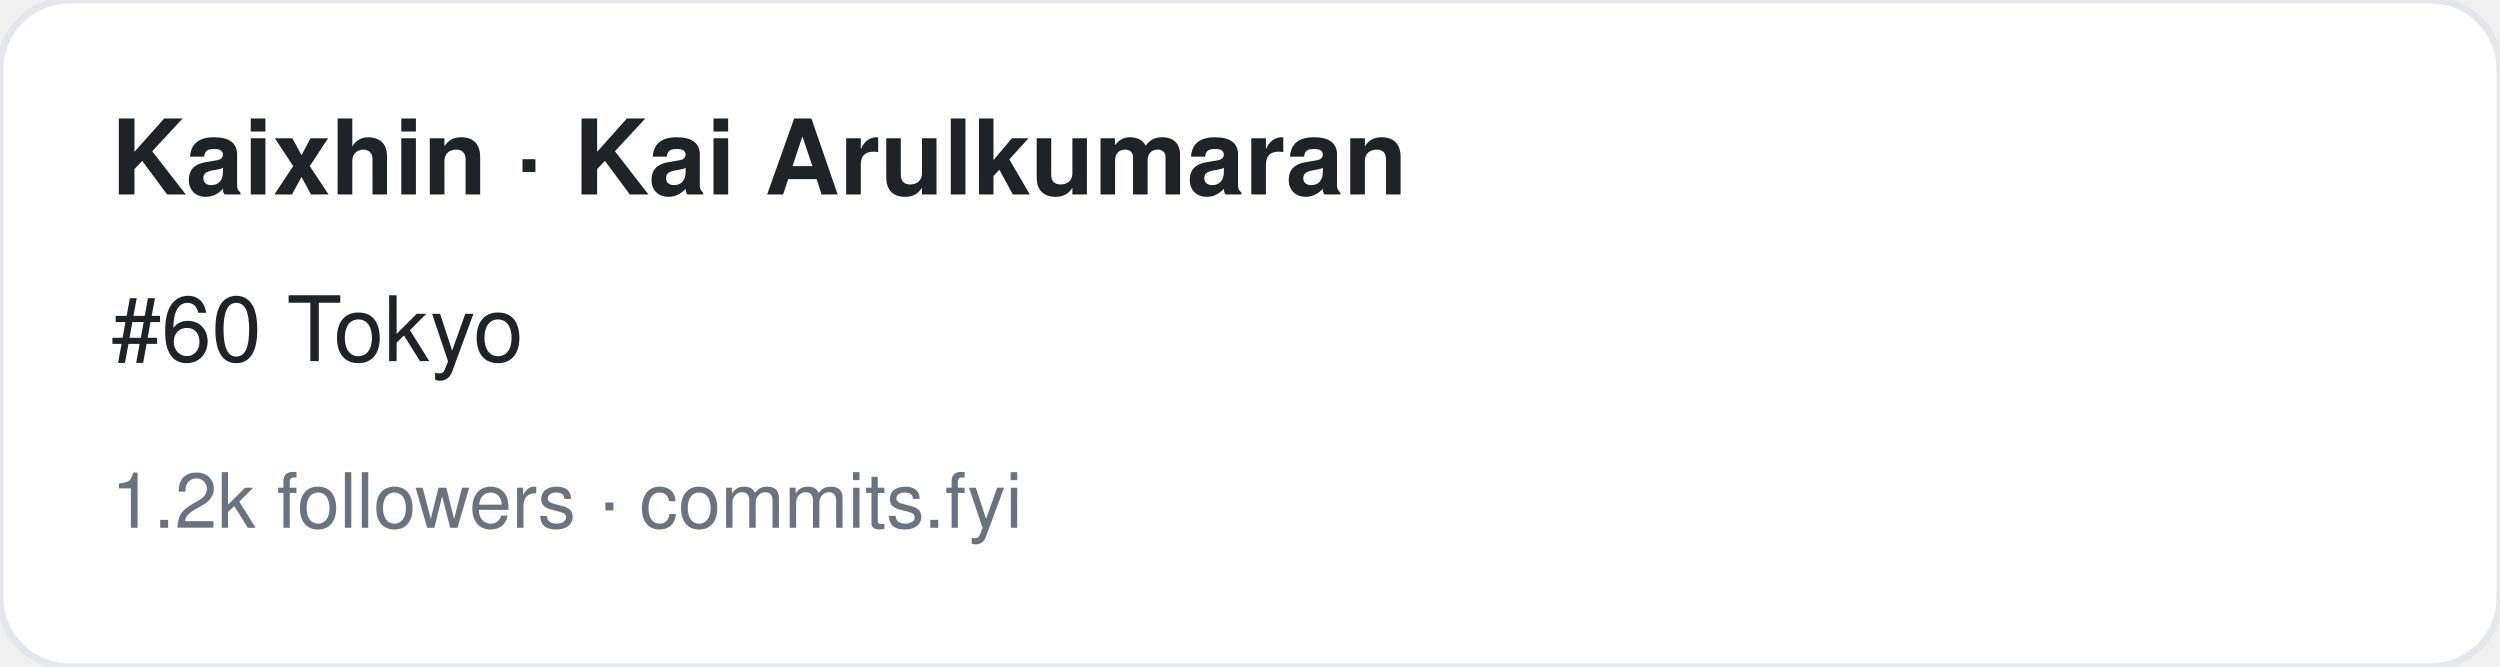
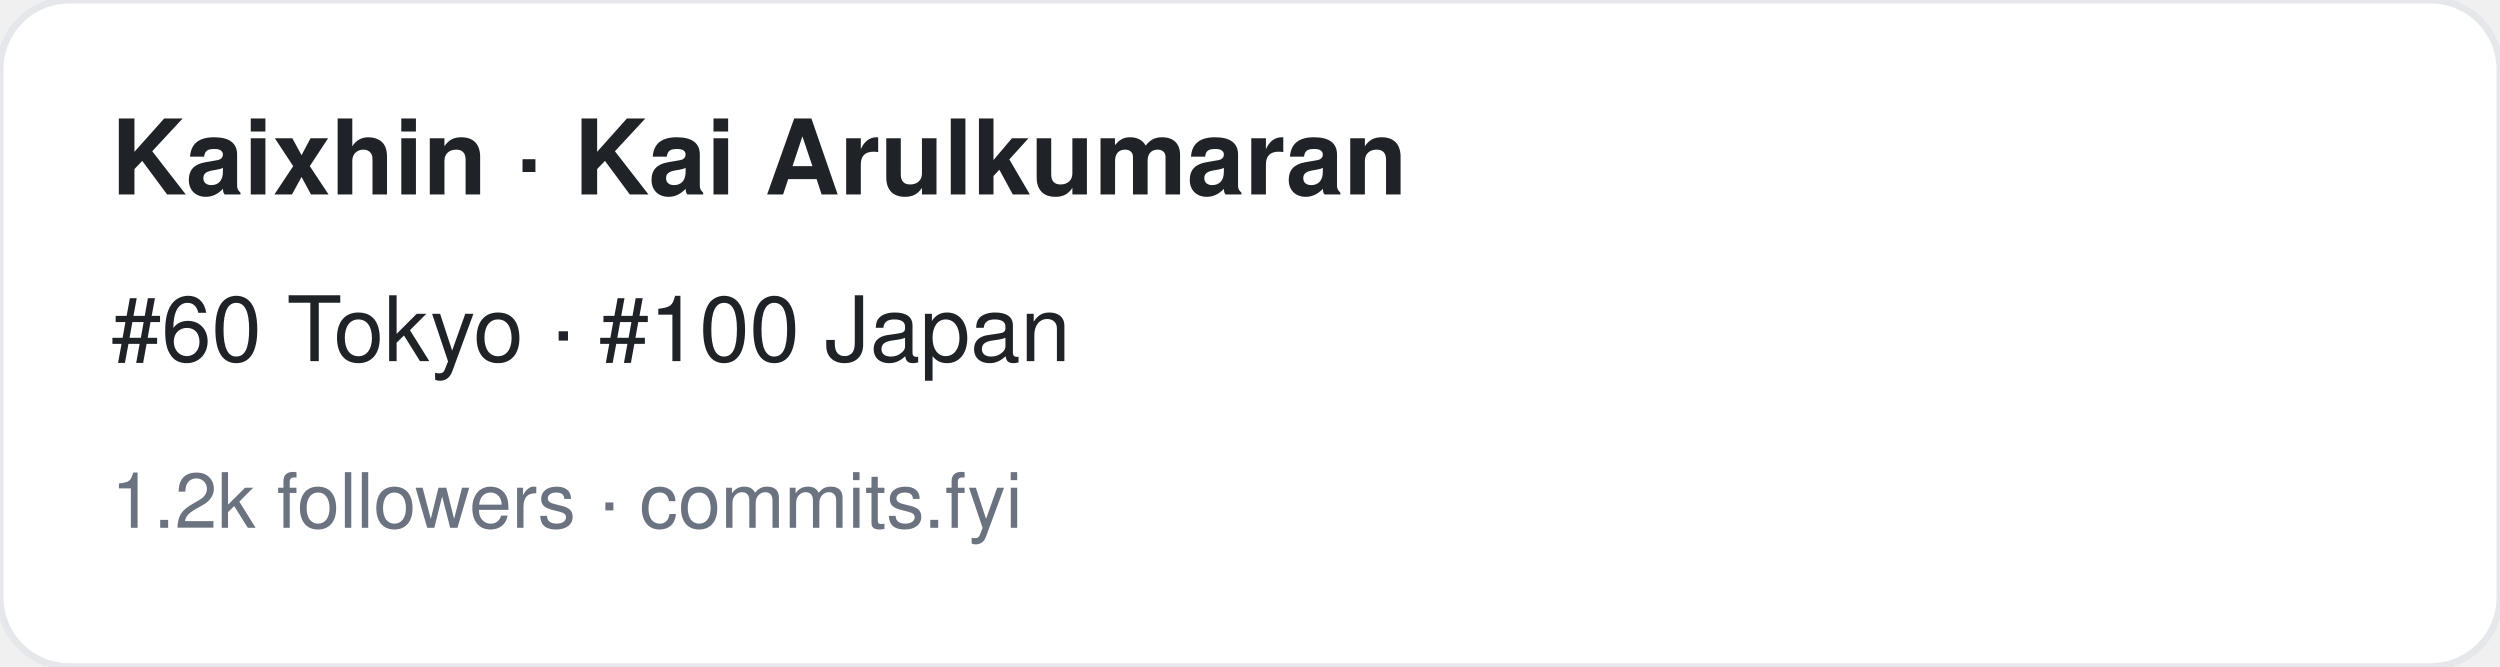
<svg xmlns="http://www.w3.org/2000/svg" width="360" height="96" viewBox="0 0 360 96" font-family="-apple-system,BlinkMacSystemFont,Segoe UI,Helvetica,Arial,sans-serif">
  <rect width="360" height="96" rx="10" fill="#ffffff" stroke="#e5e7eb" />
  <text x="16" y="28" font-size="15" font-weight="700" fill="#1f2328">Kaixhin · Kai Arulkumaran</text>
-   <text x="16" y="52" font-size="13" fill="#1f2328">#60 Tokyo</text>
+   <text x="16" y="52" font-size="13" fill="#1f2328">#60 Tokyo · #100 Japan</text>
  <text x="16" y="76" font-size="11" fill="#6b7280">1.2k followers · commits.fyi</text>
</svg>
